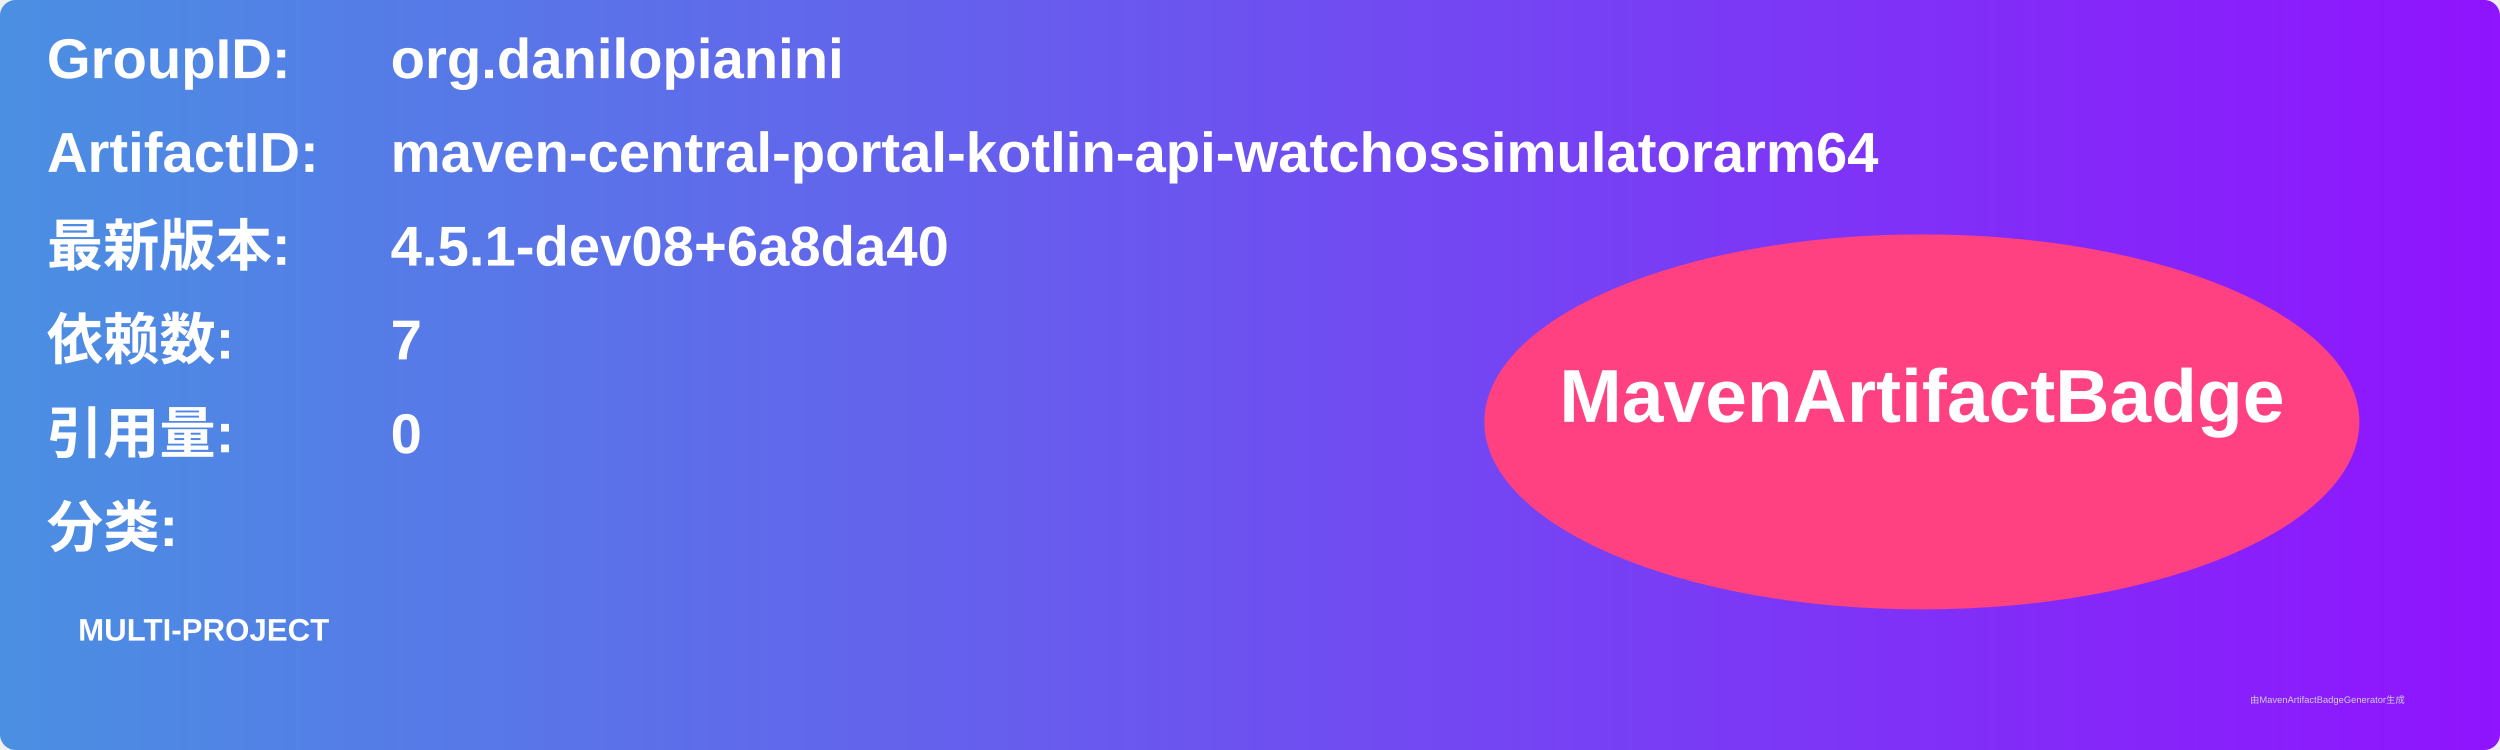
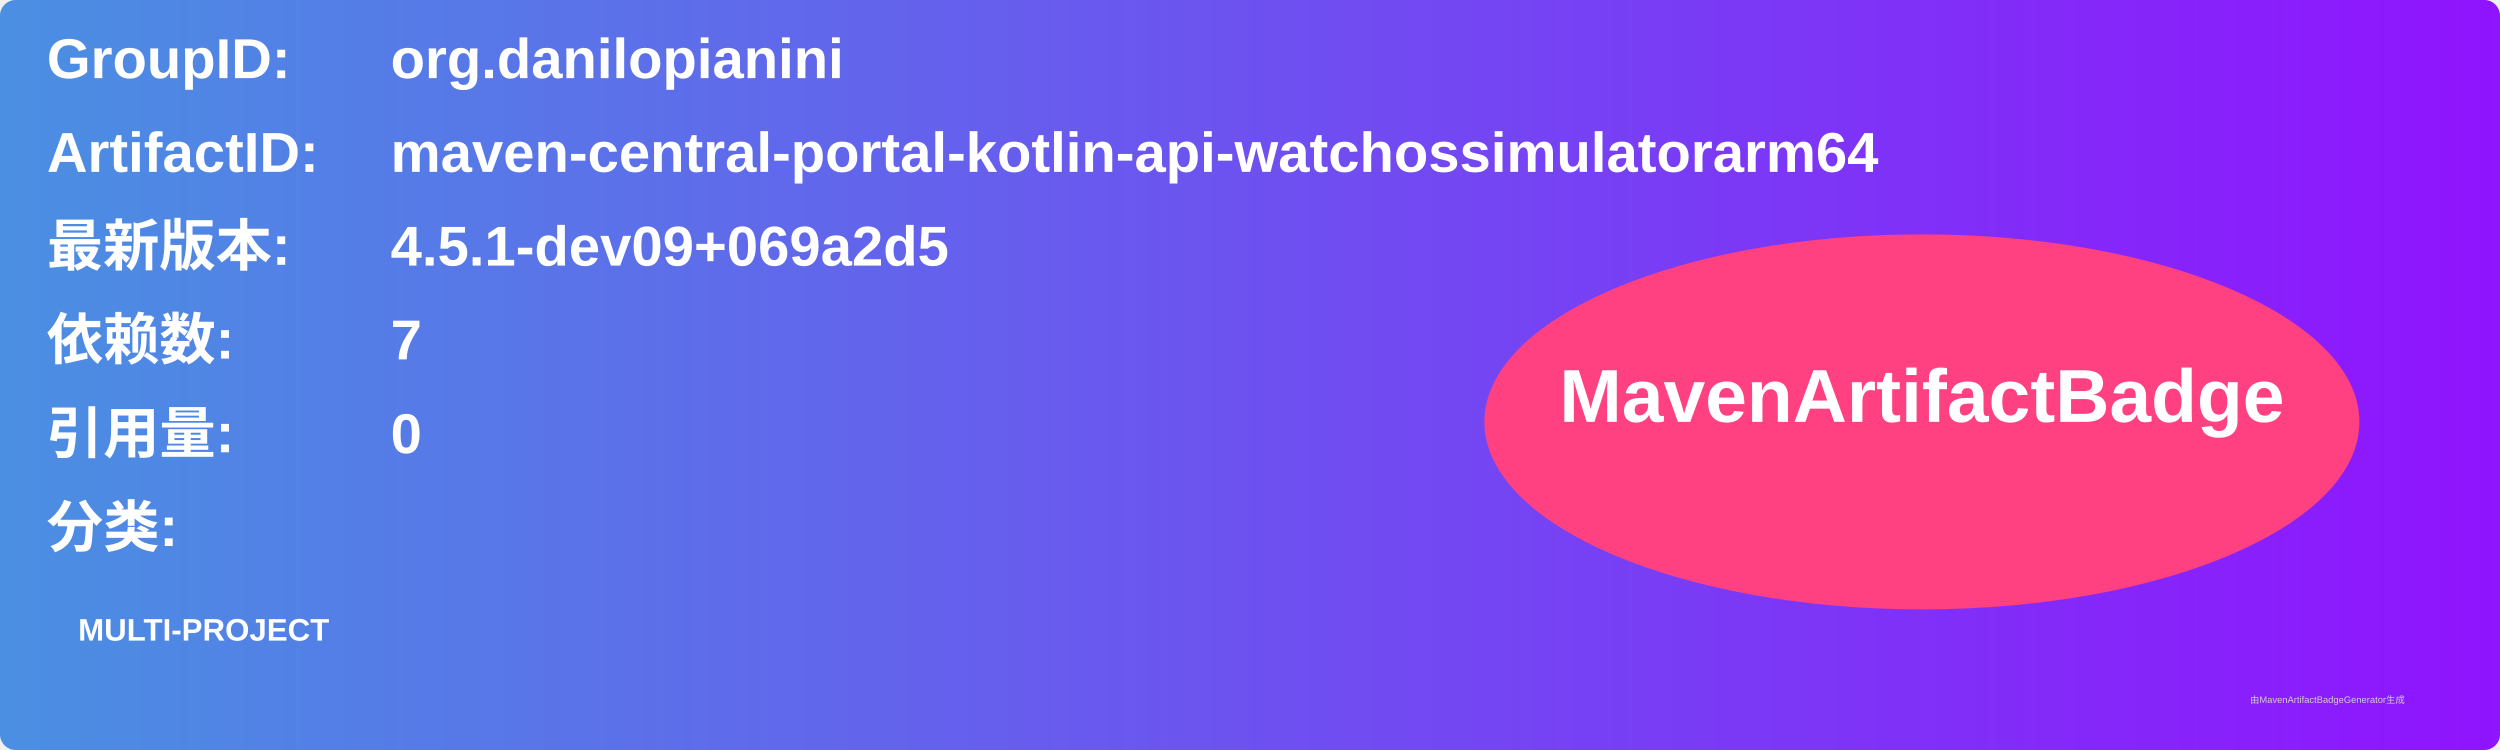
<svg xmlns="http://www.w3.org/2000/svg" width="800" height="240" viewBox="0 0 800 240">
  <linearGradient id="grad" x1="0%" y1="0%" x2="100%" y2="0%">
    <stop offset="0%" stop-color="#4a90e2" />
    <stop offset="100%" stop-color="#9013fe" />
  </linearGradient>
  <rect width="100%" height="100%" rx="5" ry="5" fill="url(#grad)" />
  <g transform="translate(15, 15)">
    <text x="0" y="10" font-family="Arial" font-size="18" fill="white" font-weight="bold" width="260">GroupID:</text>
    <text x="110" y="10" font-family="Arial" font-size="18" fill="white" font-weight="bold" width="460">org.danilopianini</text>
    <text x="0" y="40" font-family="Arial" font-size="18" fill="white" font-weight="bold" width="260">ArtifactID:</text>
    <text x="110" y="40" font-family="Arial" font-size="18" fill="white" font-weight="bold" width="460">maven-central-portal-kotlin-api-watchossimulatorarm64</text>
    <text x="0" y="70" font-family="Arial" font-size="18" fill="white" font-weight="bold">最新版本:</text>
    <text x="110" y="70" font-family="Arial" font-size="18" fill="white" font-weight="bold">
-       <tspan font-weight="bold">4.5.1-dev08+6a8da40</tspan>
+       <tspan font-weight="bold">4.5.1-dev09+069a2d5</tspan>
    </text>
    <text x="0" y="100" font-family="Arial" font-size="18" fill="white" font-weight="bold">依赖数: </text>
    <text x="110" y="100" font-family="Arial" font-size="18" fill="white">
      <tspan font-weight="bold">7</tspan>
    </text>
    <text x="0" y="130" font-family="Arial" font-size="18" fill="white" font-weight="bold">引用量: </text>
    <text x="110" y="130" font-family="Arial" font-size="18" fill="white">
      <tspan font-weight="bold">0</tspan>
    </text>
    <text x="0" y="160" font-family="Arial" font-size="18" fill="white" font-weight="bold">分类:</text>
    <text x="10" y="190" font-family="Arial" font-size="10" fill="white">
      <tspan font-weight="bold">MULTI-PROJECT</tspan>
    </text>
    <ellipse cx="600" cy="120" rx="140" ry="60" fill="#ff4081" />
    <text x="600" y="120" text-anchor="middle" font-family="Arial" font-size="24" fill="white" font-weight="bold">MavenArtifactBadge</text>
  </g>
  <text x="720" y="225" font-family="Arial" font-size="3" fill="#d0d0d0">由MavenArtifactBadgeGenerator生成</text>
</svg>
